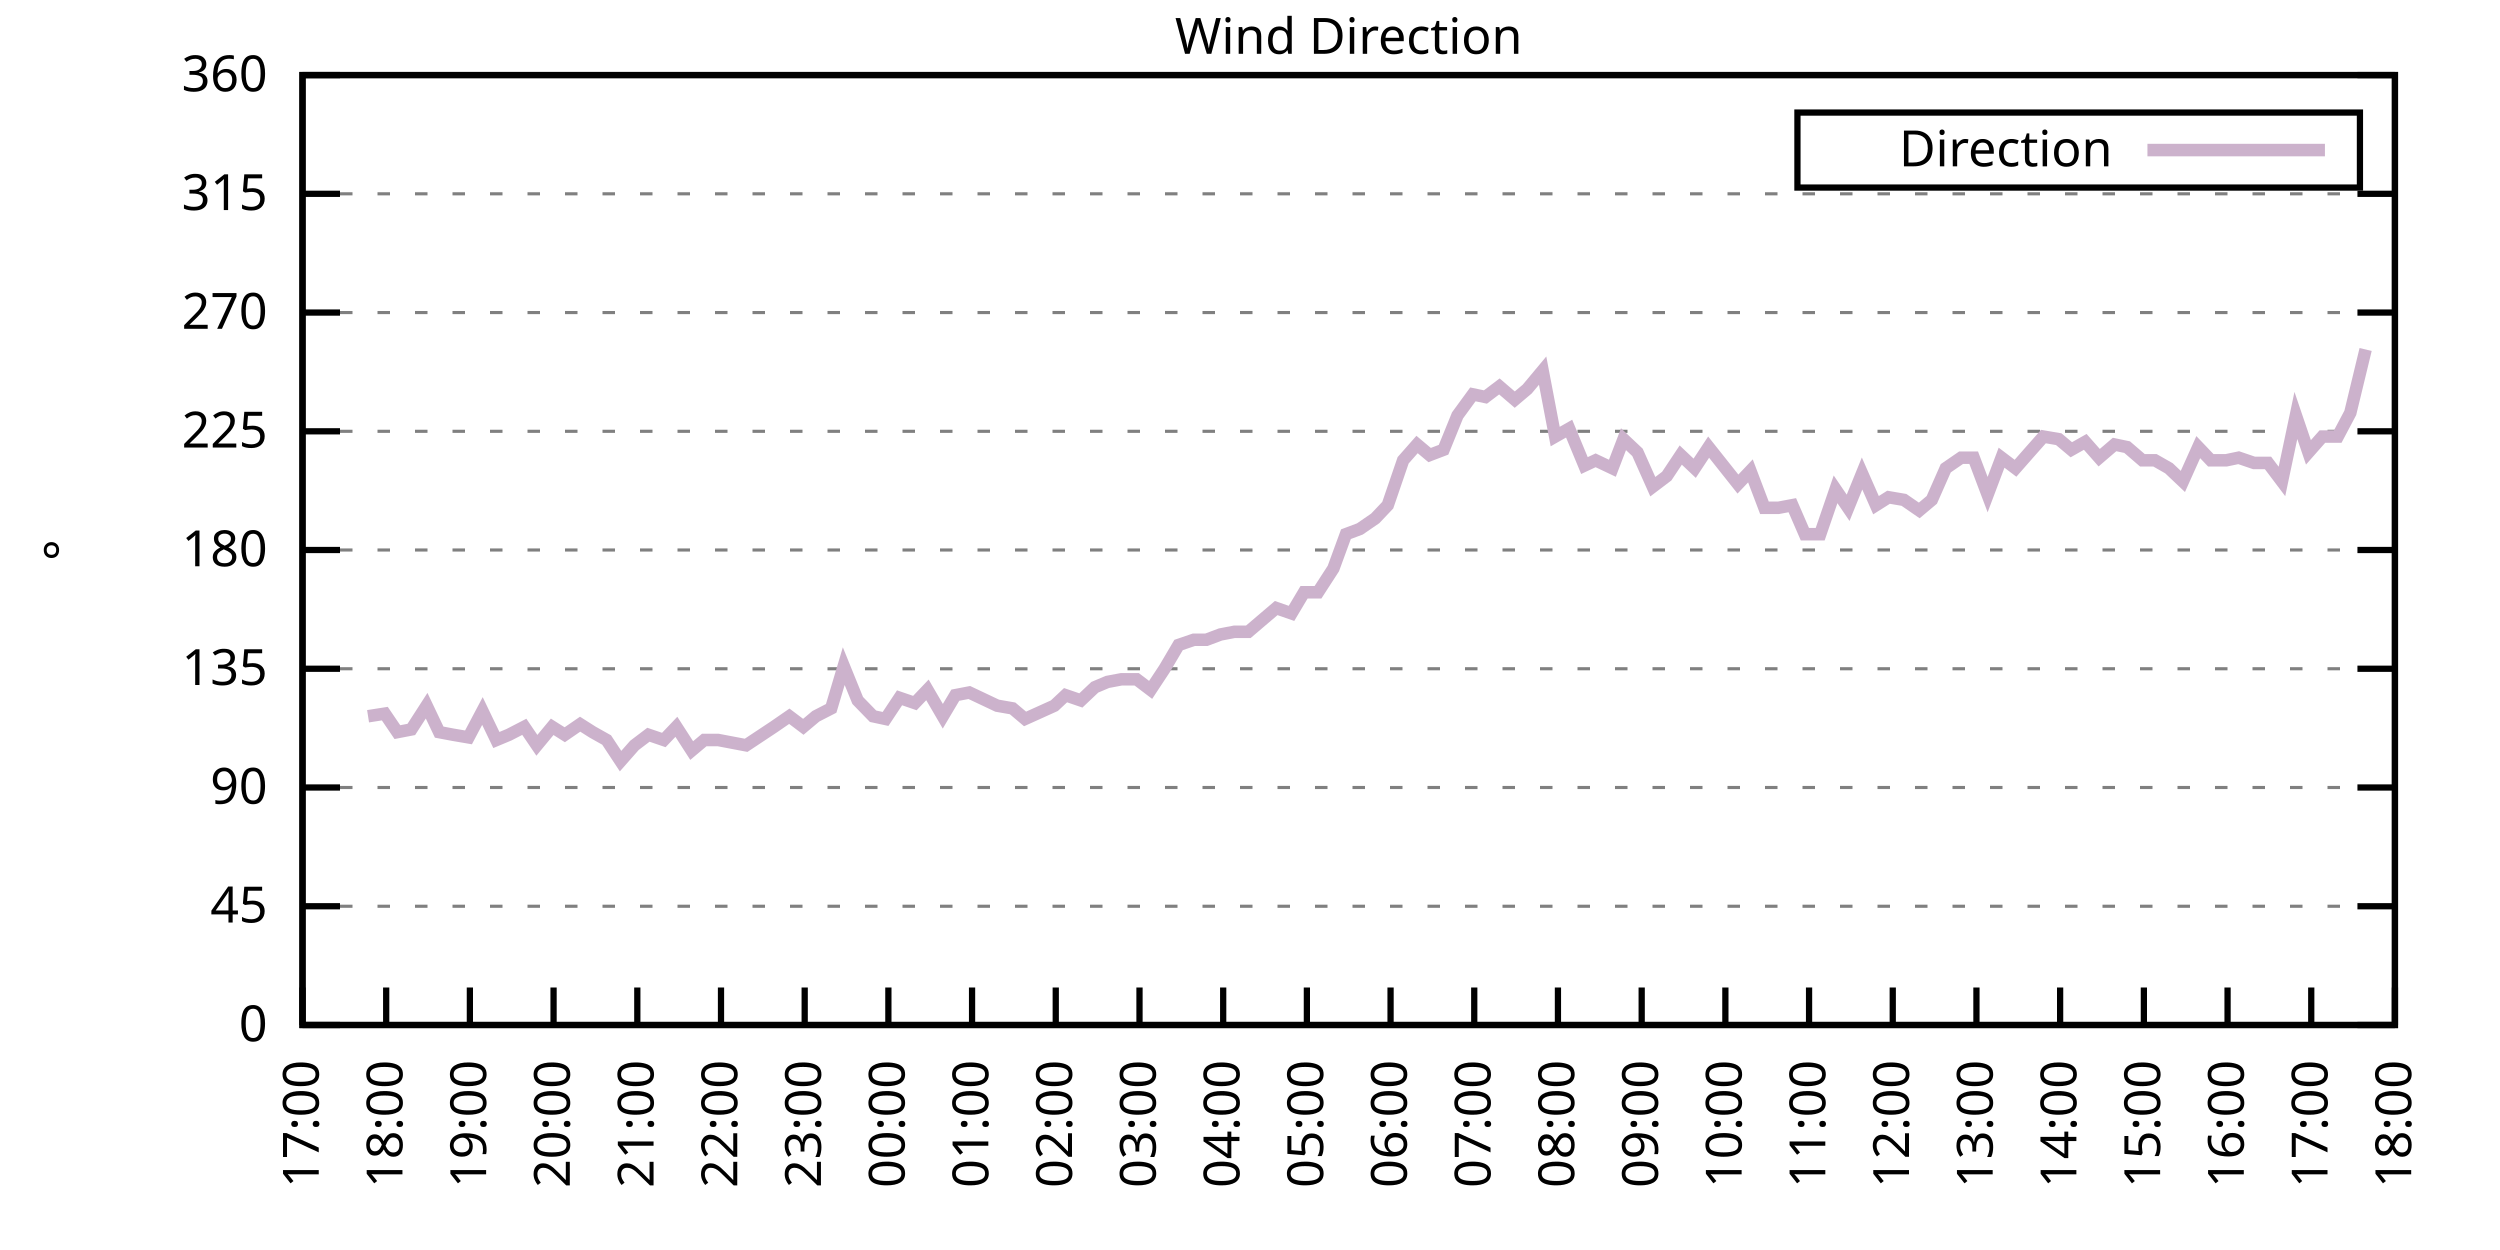
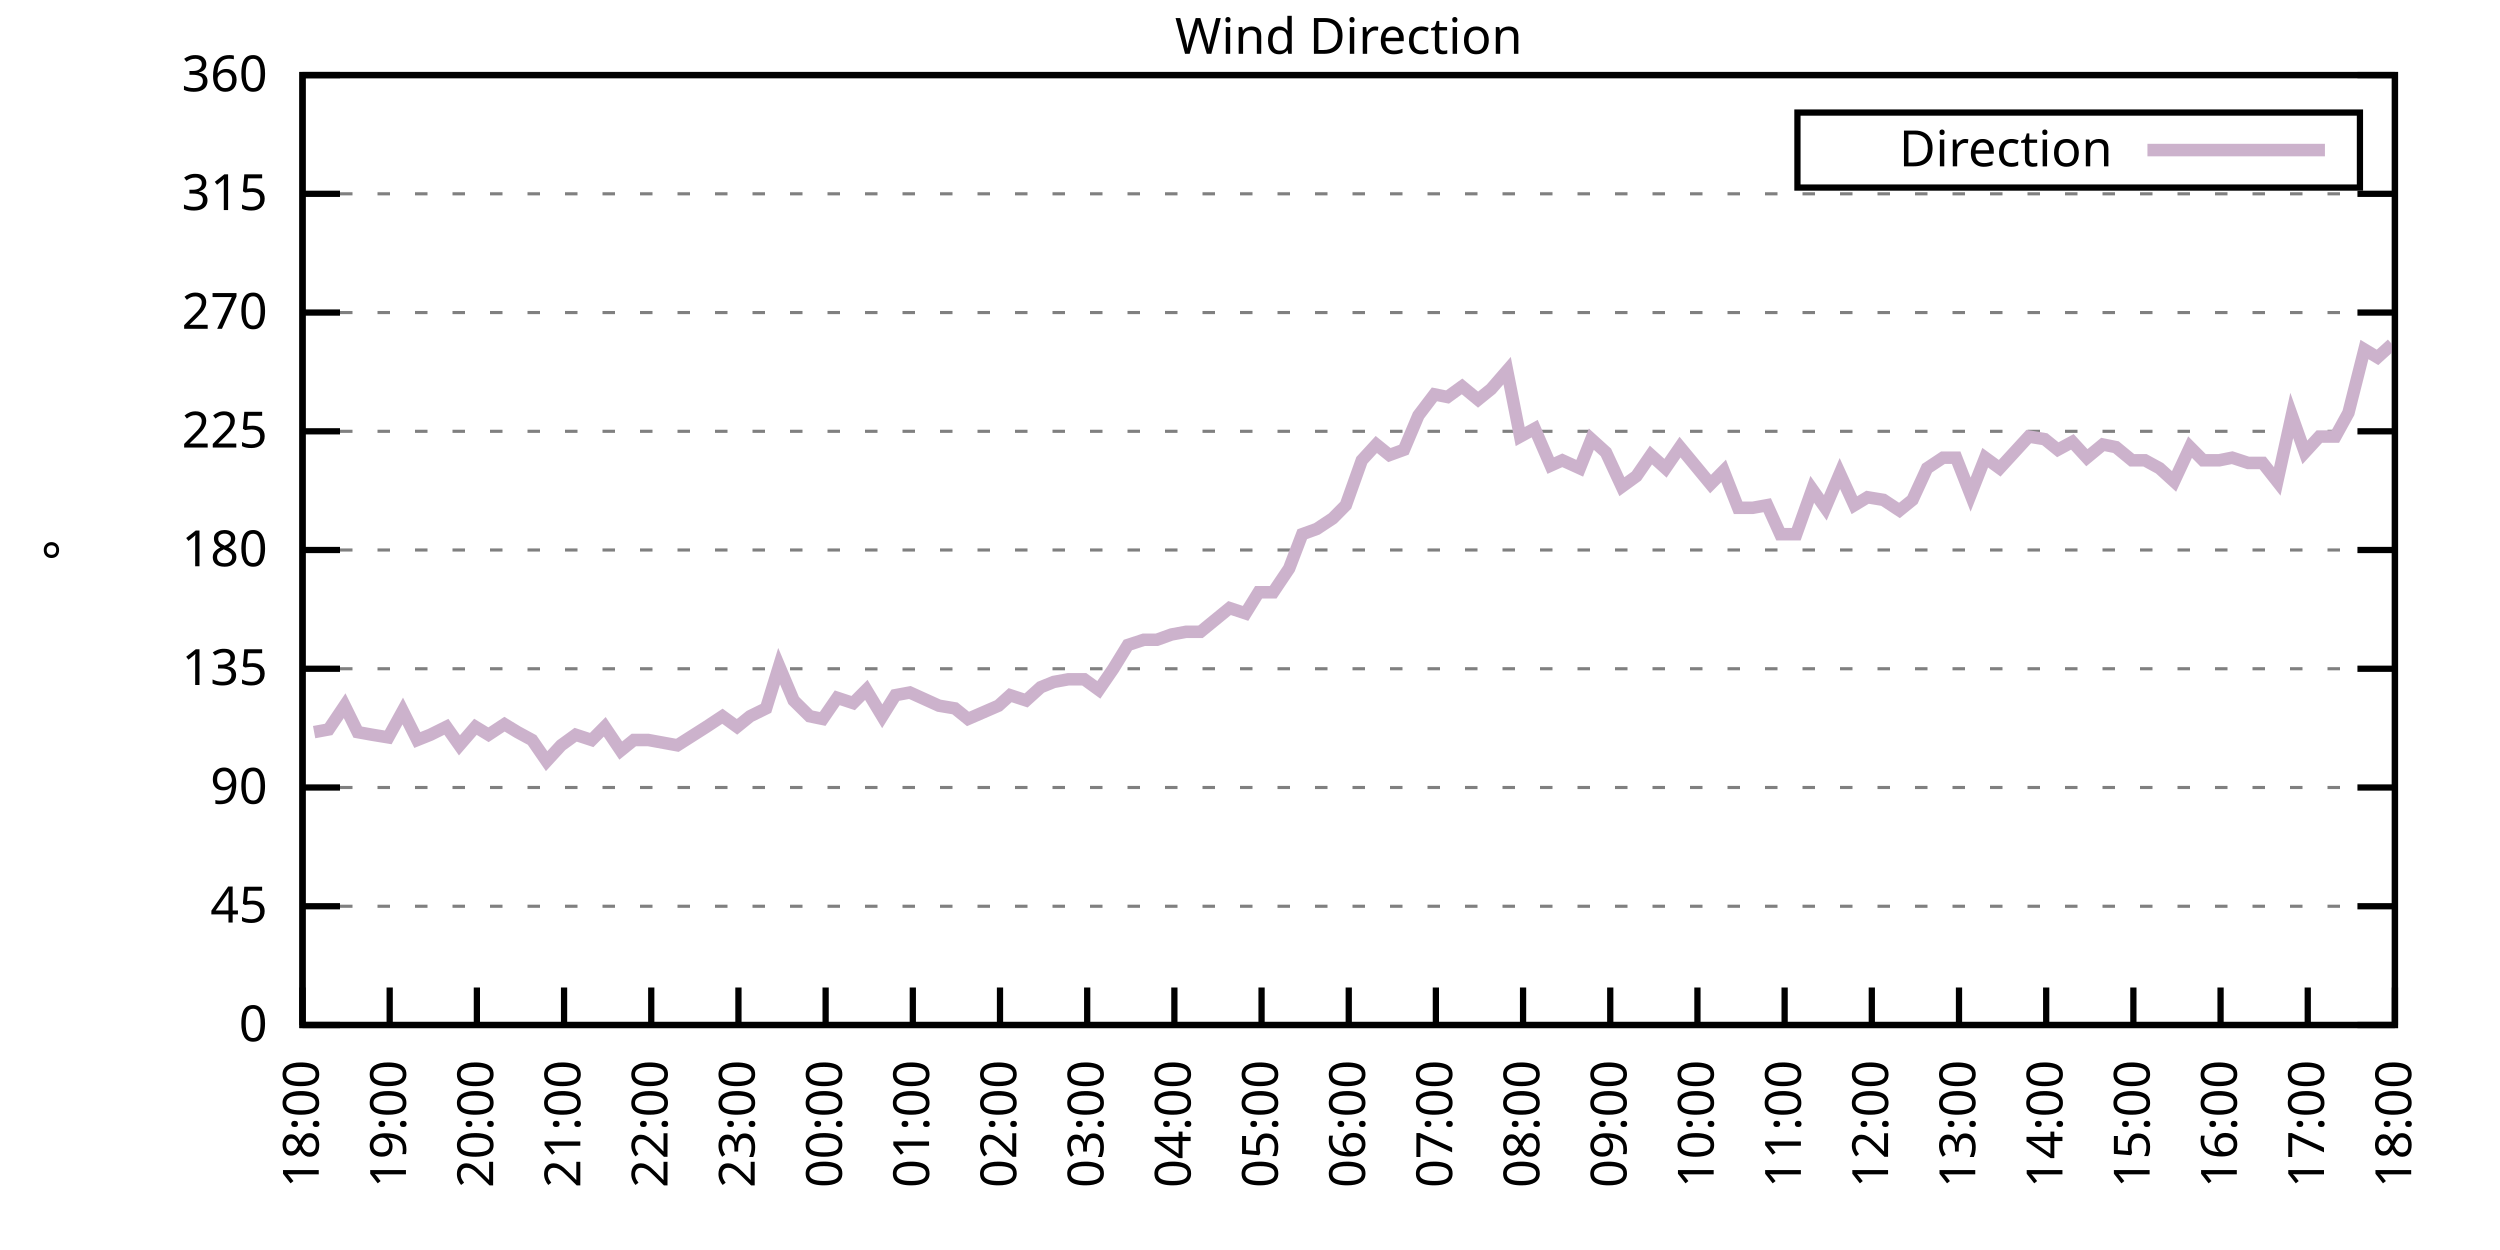
<svg xmlns="http://www.w3.org/2000/svg" xmlns:xlink="http://www.w3.org/1999/xlink" width="400" height="200" viewBox="0 0 400 200">
  <g id="gnuplot_canvas">
    <rect x="0" y="0" width="400" height="200" fill="none" />
    <defs>
      <circle id="gpDot" r="0.5" stroke-width="0.5" stroke="currentColor" />
      <path id="gpPt0" stroke-width="0.333" stroke="currentColor" d="M-1,0 h2 M0,-1 v2" />
      <path id="gpPt1" stroke-width="0.333" stroke="currentColor" d="M-1,-1 L1,1 M1,-1 L-1,1" />
      <path id="gpPt2" stroke-width="0.333" stroke="currentColor" d="M-1,0 L1,0 M0,-1 L0,1 M-1,-1 L1,1 M-1,1 L1,-1" />
      <rect id="gpPt3" stroke-width="0.333" stroke="currentColor" x="-1" y="-1" width="2" height="2" />
      <rect id="gpPt4" stroke-width="0.333" stroke="currentColor" fill="currentColor" x="-1" y="-1" width="2" height="2" />
      <circle id="gpPt5" stroke-width="0.333" stroke="currentColor" cx="0" cy="0" r="1" />
      <use xlink:href="#gpPt5" id="gpPt6" fill="currentColor" stroke="none" />
      <path id="gpPt7" stroke-width="0.333" stroke="currentColor" d="M0,-1.33 L-1.33,0.67 L1.33,0.67 z" />
      <use xlink:href="#gpPt7" id="gpPt8" fill="currentColor" stroke="none" />
      <use xlink:href="#gpPt7" id="gpPt9" stroke="currentColor" transform="rotate(180)" />
      <use xlink:href="#gpPt9" id="gpPt10" fill="currentColor" stroke="none" />
      <use xlink:href="#gpPt3" id="gpPt11" stroke="currentColor" transform="rotate(45)" />
      <use xlink:href="#gpPt11" id="gpPt12" fill="currentColor" stroke="none" />
      <path id="gpPt13" stroke-width="0.333" stroke="currentColor" d="M0,1.330 L1.265,0.411 L0.782,-1.067 L-0.782,-1.076 L-1.265,0.411 z" />
      <use xlink:href="#gpPt13" id="gpPt14" fill="currentColor" stroke="none" />
      <filter id="textbox" filterUnits="objectBoundingBox" x="0" y="0" height="1" width="1">
        <feFlood flood-color="white" flood-opacity="1" result="bgnd" />
        <feComposite in="SourceGraphic" in2="bgnd" operator="atop" />
      </filter>
      <filter id="greybox" filterUnits="objectBoundingBox" x="0" y="0" height="1" width="1">
        <feFlood flood-color="lightgrey" flood-opacity="1" result="grey" />
        <feComposite in="SourceGraphic" in2="grey" operator="atop" />
      </filter>
    </defs>
    <g fill="none" color="white" stroke="currentColor" stroke-width="1.00" stroke-linecap="butt" stroke-linejoin="miter">
</g>
    <g fill="none" color="black" stroke="currentColor" stroke-width="1.00" stroke-linecap="butt" stroke-linejoin="miter">
      <g stroke="none" shape-rendering="crispEdges">
        <polygon fill="rgb(255, 255, 255)" points="48.40,164.00 383.18,164.00 383.18,12.02 48.40,12.02 " />
      </g>
    </g>
    <g fill="none" color="black" stroke="currentColor" stroke-width="1.00" stroke-linecap="butt" stroke-linejoin="miter">
</g>
    <g fill="none" color="black" stroke="black" stroke-width="0.50" stroke-linecap="butt" stroke-linejoin="miter">
</g>
    <g fill="none" color="gray" stroke="currentColor" stroke-width="0.50" stroke-linecap="butt" stroke-linejoin="miter">
      <path stroke="gray" stroke-dasharray="2,4" class="gridline" d="M48.40,164.00 L383.19,164.00  " />
    </g>
    <g fill="none" color="gray" stroke="gray" stroke-width="1.00" stroke-linecap="butt" stroke-linejoin="miter">
</g>
    <g fill="none" color="black" stroke="currentColor" stroke-width="1.00" stroke-linecap="butt" stroke-linejoin="miter">
      <path stroke="black" d="M48.40,164.00 L54.40,164.00 M383.19,164.00 L377.19,164.00  " />
      <g transform="translate(42.80,166.60)" stroke="none" fill="black" font-family="Sans" font-size="8.00" text-anchor="end">
        <text>
          <tspan font-family="Sans"> 0</tspan>
        </text>
      </g>
    </g>
    <g fill="none" color="black" stroke="currentColor" stroke-width="1.00" stroke-linecap="butt" stroke-linejoin="miter">
</g>
    <g fill="none" color="black" stroke="black" stroke-width="0.50" stroke-linecap="butt" stroke-linejoin="miter">
</g>
    <g fill="none" color="gray" stroke="currentColor" stroke-width="0.50" stroke-linecap="butt" stroke-linejoin="miter">
      <path stroke="gray" stroke-dasharray="2,4" class="gridline" d="M48.40,145.00 L383.19,145.00  " />
    </g>
    <g fill="none" color="gray" stroke="gray" stroke-width="1.00" stroke-linecap="butt" stroke-linejoin="miter">
</g>
    <g fill="none" color="black" stroke="currentColor" stroke-width="1.00" stroke-linecap="butt" stroke-linejoin="miter">
      <path stroke="black" d="M48.40,145.00 L54.40,145.00 M383.19,145.00 L377.19,145.00  " />
      <g transform="translate(42.80,147.60)" stroke="none" fill="black" font-family="Sans" font-size="8.00" text-anchor="end">
        <text>
          <tspan font-family="Sans"> 45</tspan>
        </text>
      </g>
    </g>
    <g fill="none" color="black" stroke="currentColor" stroke-width="1.00" stroke-linecap="butt" stroke-linejoin="miter">
</g>
    <g fill="none" color="black" stroke="black" stroke-width="0.50" stroke-linecap="butt" stroke-linejoin="miter">
</g>
    <g fill="none" color="gray" stroke="currentColor" stroke-width="0.50" stroke-linecap="butt" stroke-linejoin="miter">
      <path stroke="gray" stroke-dasharray="2,4" class="gridline" d="M48.40,126.00 L383.19,126.00  " />
    </g>
    <g fill="none" color="gray" stroke="gray" stroke-width="1.00" stroke-linecap="butt" stroke-linejoin="miter">
</g>
    <g fill="none" color="black" stroke="currentColor" stroke-width="1.00" stroke-linecap="butt" stroke-linejoin="miter">
      <path stroke="black" d="M48.40,126.00 L54.40,126.00 M383.19,126.00 L377.19,126.00  " />
      <g transform="translate(42.80,128.60)" stroke="none" fill="black" font-family="Sans" font-size="8.00" text-anchor="end">
        <text>
          <tspan font-family="Sans"> 90</tspan>
        </text>
      </g>
    </g>
    <g fill="none" color="black" stroke="currentColor" stroke-width="1.00" stroke-linecap="butt" stroke-linejoin="miter">
</g>
    <g fill="none" color="black" stroke="black" stroke-width="0.50" stroke-linecap="butt" stroke-linejoin="miter">
</g>
    <g fill="none" color="gray" stroke="currentColor" stroke-width="0.50" stroke-linecap="butt" stroke-linejoin="miter">
      <path stroke="gray" stroke-dasharray="2,4" class="gridline" d="M48.40,107.00 L383.19,107.00  " />
    </g>
    <g fill="none" color="gray" stroke="gray" stroke-width="1.00" stroke-linecap="butt" stroke-linejoin="miter">
</g>
    <g fill="none" color="black" stroke="currentColor" stroke-width="1.00" stroke-linecap="butt" stroke-linejoin="miter">
      <path stroke="black" d="M48.40,107.00 L54.40,107.00 M383.19,107.00 L377.19,107.00  " />
      <g transform="translate(42.80,109.60)" stroke="none" fill="black" font-family="Sans" font-size="8.00" text-anchor="end">
        <text>
          <tspan font-family="Sans"> 135</tspan>
        </text>
      </g>
    </g>
    <g fill="none" color="black" stroke="currentColor" stroke-width="1.00" stroke-linecap="butt" stroke-linejoin="miter">
</g>
    <g fill="none" color="black" stroke="black" stroke-width="0.50" stroke-linecap="butt" stroke-linejoin="miter">
</g>
    <g fill="none" color="gray" stroke="currentColor" stroke-width="0.50" stroke-linecap="butt" stroke-linejoin="miter">
      <path stroke="gray" stroke-dasharray="2,4" class="gridline" d="M48.40,88.00 L383.19,88.00  " />
    </g>
    <g fill="none" color="gray" stroke="gray" stroke-width="1.00" stroke-linecap="butt" stroke-linejoin="miter">
</g>
    <g fill="none" color="black" stroke="currentColor" stroke-width="1.00" stroke-linecap="butt" stroke-linejoin="miter">
      <path stroke="black" d="M48.40,88.00 L54.40,88.00 M383.19,88.00 L377.19,88.00  " />
      <g transform="translate(42.80,90.60)" stroke="none" fill="black" font-family="Sans" font-size="8.00" text-anchor="end">
        <text>
          <tspan font-family="Sans"> 180</tspan>
        </text>
      </g>
    </g>
    <g fill="none" color="black" stroke="currentColor" stroke-width="1.00" stroke-linecap="butt" stroke-linejoin="miter">
</g>
    <g fill="none" color="black" stroke="black" stroke-width="0.50" stroke-linecap="butt" stroke-linejoin="miter">
</g>
    <g fill="none" color="gray" stroke="currentColor" stroke-width="0.50" stroke-linecap="butt" stroke-linejoin="miter">
      <path stroke="gray" stroke-dasharray="2,4" class="gridline" d="M48.40,69.01 L383.19,69.01  " />
    </g>
    <g fill="none" color="gray" stroke="gray" stroke-width="1.00" stroke-linecap="butt" stroke-linejoin="miter">
</g>
    <g fill="none" color="black" stroke="currentColor" stroke-width="1.00" stroke-linecap="butt" stroke-linejoin="miter">
      <path stroke="black" d="M48.40,69.01 L54.40,69.01 M383.19,69.01 L377.19,69.01  " />
      <g transform="translate(42.80,71.61)" stroke="none" fill="black" font-family="Sans" font-size="8.00" text-anchor="end">
        <text>
          <tspan font-family="Sans"> 225</tspan>
        </text>
      </g>
    </g>
    <g fill="none" color="black" stroke="currentColor" stroke-width="1.00" stroke-linecap="butt" stroke-linejoin="miter">
</g>
    <g fill="none" color="black" stroke="black" stroke-width="0.50" stroke-linecap="butt" stroke-linejoin="miter">
</g>
    <g fill="none" color="gray" stroke="currentColor" stroke-width="0.50" stroke-linecap="butt" stroke-linejoin="miter">
      <path stroke="gray" stroke-dasharray="2,4" class="gridline" d="M48.40,50.01 L383.19,50.01  " />
    </g>
    <g fill="none" color="gray" stroke="gray" stroke-width="1.00" stroke-linecap="butt" stroke-linejoin="miter">
</g>
    <g fill="none" color="black" stroke="currentColor" stroke-width="1.00" stroke-linecap="butt" stroke-linejoin="miter">
      <path stroke="black" d="M48.40,50.01 L54.40,50.01 M383.19,50.01 L377.19,50.01  " />
      <g transform="translate(42.80,52.61)" stroke="none" fill="black" font-family="Sans" font-size="8.00" text-anchor="end">
        <text>
          <tspan font-family="Sans"> 270</tspan>
        </text>
      </g>
    </g>
    <g fill="none" color="black" stroke="currentColor" stroke-width="1.00" stroke-linecap="butt" stroke-linejoin="miter">
</g>
    <g fill="none" color="black" stroke="black" stroke-width="0.50" stroke-linecap="butt" stroke-linejoin="miter">
</g>
    <g fill="none" color="gray" stroke="currentColor" stroke-width="0.50" stroke-linecap="butt" stroke-linejoin="miter">
      <path stroke="gray" stroke-dasharray="2,4" class="gridline" d="M48.40,31.01 L383.19,31.01  " />
    </g>
    <g fill="none" color="gray" stroke="gray" stroke-width="1.00" stroke-linecap="butt" stroke-linejoin="miter">
</g>
    <g fill="none" color="black" stroke="currentColor" stroke-width="1.00" stroke-linecap="butt" stroke-linejoin="miter">
      <path stroke="black" d="M48.40,31.01 L54.40,31.01 M383.19,31.01 L377.19,31.01  " />
      <g transform="translate(42.80,33.61)" stroke="none" fill="black" font-family="Sans" font-size="8.00" text-anchor="end">
        <text>
          <tspan font-family="Sans"> 315</tspan>
        </text>
      </g>
    </g>
    <g fill="none" color="black" stroke="currentColor" stroke-width="1.00" stroke-linecap="butt" stroke-linejoin="miter">
</g>
    <g fill="none" color="black" stroke="black" stroke-width="0.50" stroke-linecap="butt" stroke-linejoin="miter">
</g>
    <g fill="none" color="gray" stroke="currentColor" stroke-width="0.50" stroke-linecap="butt" stroke-linejoin="miter">
      <path stroke="gray" stroke-dasharray="2,4" class="gridline" d="M48.40,12.01 L383.19,12.01  " />
    </g>
    <g fill="none" color="gray" stroke="gray" stroke-width="1.00" stroke-linecap="butt" stroke-linejoin="miter">
</g>
    <g fill="none" color="black" stroke="currentColor" stroke-width="1.00" stroke-linecap="butt" stroke-linejoin="miter">
      <path stroke="black" d="M48.40,12.01 L54.40,12.01 M383.19,12.01 L377.19,12.01  " />
      <g transform="translate(42.80,14.61)" stroke="none" fill="black" font-family="Sans" font-size="8.00" text-anchor="end">
        <text>
          <tspan font-family="Sans"> 360</tspan>
        </text>
      </g>
    </g>
    <g fill="none" color="black" stroke="currentColor" stroke-width="1.00" stroke-linecap="butt" stroke-linejoin="miter">
      <path stroke="black" d="M48.40,164.00 L48.40,158.00  " />
      <g transform="translate(51.00,169.60) rotate(270.00)" stroke="none" fill="black" font-family="Sans" font-size="8.00" text-anchor="end">
        <text>
-           <tspan font-family="Sans">17:00</tspan>
-         </text>
-       </g>
-     </g>
-     <g fill="none" color="black" stroke="currentColor" stroke-width="1.00" stroke-linecap="butt" stroke-linejoin="miter">
-       <path stroke="black" d="M61.79,164.00 L61.79,158.00  " />
-       <g transform="translate(64.39,169.60) rotate(270.00)" stroke="none" fill="black" font-family="Sans" font-size="8.00" text-anchor="end">
-         <text>
          <tspan font-family="Sans">18:00</tspan>
        </text>
      </g>
    </g>
    <g fill="none" color="black" stroke="currentColor" stroke-width="1.00" stroke-linecap="butt" stroke-linejoin="miter">
-       <path stroke="black" d="M75.18,164.00 L75.18,158.00  " />
-       <g transform="translate(77.78,169.60) rotate(270.00)" stroke="none" fill="black" font-family="Sans" font-size="8.00" text-anchor="end">
+       <path stroke="black" d="M62.35,164.00 L62.35,158.00  " />
+       <g transform="translate(64.95,169.60) rotate(270.00)" stroke="none" fill="black" font-family="Sans" font-size="8.00" text-anchor="end">
        <text>
          <tspan font-family="Sans">19:00</tspan>
        </text>
      </g>
    </g>
    <g fill="none" color="black" stroke="currentColor" stroke-width="1.00" stroke-linecap="butt" stroke-linejoin="miter">
-       <path stroke="black" d="M88.57,164.00 L88.57,158.00  " />
-       <g transform="translate(91.17,169.60) rotate(270.00)" stroke="none" fill="black" font-family="Sans" font-size="8.00" text-anchor="end">
+       <path stroke="black" d="M76.30,164.00 L76.30,158.00  " />
+       <g transform="translate(78.90,169.60) rotate(270.00)" stroke="none" fill="black" font-family="Sans" font-size="8.00" text-anchor="end">
        <text>
          <tspan font-family="Sans">20:00</tspan>
        </text>
      </g>
    </g>
    <g fill="none" color="black" stroke="currentColor" stroke-width="1.00" stroke-linecap="butt" stroke-linejoin="miter">
-       <path stroke="black" d="M101.97,164.00 L101.97,158.00  " />
-       <g transform="translate(104.57,169.60) rotate(270.00)" stroke="none" fill="black" font-family="Sans" font-size="8.00" text-anchor="end">
+       <path stroke="black" d="M90.25,164.00 L90.25,158.00  " />
+       <g transform="translate(92.85,169.60) rotate(270.00)" stroke="none" fill="black" font-family="Sans" font-size="8.00" text-anchor="end">
        <text>
          <tspan font-family="Sans">21:00</tspan>
        </text>
      </g>
    </g>
    <g fill="none" color="black" stroke="currentColor" stroke-width="1.00" stroke-linecap="butt" stroke-linejoin="miter">
-       <path stroke="black" d="M115.36,164.00 L115.36,158.00  " />
-       <g transform="translate(117.96,169.60) rotate(270.00)" stroke="none" fill="black" font-family="Sans" font-size="8.00" text-anchor="end">
+       <path stroke="black" d="M104.20,164.00 L104.20,158.00  " />
+       <g transform="translate(106.80,169.60) rotate(270.00)" stroke="none" fill="black" font-family="Sans" font-size="8.00" text-anchor="end">
        <text>
          <tspan font-family="Sans">22:00</tspan>
        </text>
      </g>
    </g>
    <g fill="none" color="black" stroke="currentColor" stroke-width="1.00" stroke-linecap="butt" stroke-linejoin="miter">
-       <path stroke="black" d="M128.75,164.00 L128.75,158.00  " />
-       <g transform="translate(131.35,169.60) rotate(270.00)" stroke="none" fill="black" font-family="Sans" font-size="8.00" text-anchor="end">
+       <path stroke="black" d="M118.15,164.00 L118.15,158.00  " />
+       <g transform="translate(120.75,169.60) rotate(270.00)" stroke="none" fill="black" font-family="Sans" font-size="8.00" text-anchor="end">
        <text>
          <tspan font-family="Sans">23:00</tspan>
        </text>
      </g>
    </g>
    <g fill="none" color="black" stroke="currentColor" stroke-width="1.00" stroke-linecap="butt" stroke-linejoin="miter">
-       <path stroke="black" d="M142.14,164.00 L142.14,158.00  " />
-       <g transform="translate(144.74,169.60) rotate(270.00)" stroke="none" fill="black" font-family="Sans" font-size="8.00" text-anchor="end">
+       <path stroke="black" d="M132.10,164.00 L132.10,158.00  " />
+       <g transform="translate(134.70,169.60) rotate(270.00)" stroke="none" fill="black" font-family="Sans" font-size="8.00" text-anchor="end">
        <text>
          <tspan font-family="Sans">00:00</tspan>
        </text>
      </g>
    </g>
    <g fill="none" color="black" stroke="currentColor" stroke-width="1.00" stroke-linecap="butt" stroke-linejoin="miter">
-       <path stroke="black" d="M155.53,164.00 L155.53,158.00  " />
-       <g transform="translate(158.13,169.60) rotate(270.00)" stroke="none" fill="black" font-family="Sans" font-size="8.00" text-anchor="end">
+       <path stroke="black" d="M146.05,164.00 L146.05,158.00  " />
+       <g transform="translate(148.65,169.60) rotate(270.00)" stroke="none" fill="black" font-family="Sans" font-size="8.00" text-anchor="end">
        <text>
          <tspan font-family="Sans">01:00</tspan>
        </text>
      </g>
    </g>
    <g fill="none" color="black" stroke="currentColor" stroke-width="1.00" stroke-linecap="butt" stroke-linejoin="miter">
-       <path stroke="black" d="M168.92,164.00 L168.92,158.00  " />
-       <g transform="translate(171.52,169.60) rotate(270.00)" stroke="none" fill="black" font-family="Sans" font-size="8.00" text-anchor="end">
+       <path stroke="black" d="M160.00,164.00 L160.00,158.00  " />
+       <g transform="translate(162.60,169.60) rotate(270.00)" stroke="none" fill="black" font-family="Sans" font-size="8.00" text-anchor="end">
        <text>
          <tspan font-family="Sans">02:00</tspan>
        </text>
      </g>
    </g>
    <g fill="none" color="black" stroke="currentColor" stroke-width="1.00" stroke-linecap="butt" stroke-linejoin="miter">
-       <path stroke="black" d="M182.32,164.00 L182.32,158.00  " />
-       <g transform="translate(184.92,169.60) rotate(270.00)" stroke="none" fill="black" font-family="Sans" font-size="8.00" text-anchor="end">
+       <path stroke="black" d="M173.95,164.00 L173.95,158.00  " />
+       <g transform="translate(176.55,169.60) rotate(270.00)" stroke="none" fill="black" font-family="Sans" font-size="8.00" text-anchor="end">
        <text>
          <tspan font-family="Sans">03:00</tspan>
        </text>
      </g>
    </g>
    <g fill="none" color="black" stroke="currentColor" stroke-width="1.00" stroke-linecap="butt" stroke-linejoin="miter">
-       <path stroke="black" d="M195.71,164.00 L195.71,158.00  " />
-       <g transform="translate(198.31,169.60) rotate(270.00)" stroke="none" fill="black" font-family="Sans" font-size="8.00" text-anchor="end">
+       <path stroke="black" d="M187.90,164.00 L187.90,158.00  " />
+       <g transform="translate(190.50,169.60) rotate(270.00)" stroke="none" fill="black" font-family="Sans" font-size="8.00" text-anchor="end">
        <text>
          <tspan font-family="Sans">04:00</tspan>
        </text>
      </g>
    </g>
    <g fill="none" color="black" stroke="currentColor" stroke-width="1.00" stroke-linecap="butt" stroke-linejoin="miter">
-       <path stroke="black" d="M209.10,164.00 L209.10,158.00  " />
-       <g transform="translate(211.70,169.60) rotate(270.00)" stroke="none" fill="black" font-family="Sans" font-size="8.00" text-anchor="end">
+       <path stroke="black" d="M201.85,164.00 L201.85,158.00  " />
+       <g transform="translate(204.45,169.60) rotate(270.00)" stroke="none" fill="black" font-family="Sans" font-size="8.00" text-anchor="end">
        <text>
          <tspan font-family="Sans">05:00</tspan>
        </text>
      </g>
    </g>
    <g fill="none" color="black" stroke="currentColor" stroke-width="1.00" stroke-linecap="butt" stroke-linejoin="miter">
-       <path stroke="black" d="M222.49,164.00 L222.49,158.00  " />
-       <g transform="translate(225.09,169.60) rotate(270.00)" stroke="none" fill="black" font-family="Sans" font-size="8.00" text-anchor="end">
+       <path stroke="black" d="M215.80,164.00 L215.80,158.00  " />
+       <g transform="translate(218.40,169.60) rotate(270.00)" stroke="none" fill="black" font-family="Sans" font-size="8.00" text-anchor="end">
        <text>
          <tspan font-family="Sans">06:00</tspan>
        </text>
      </g>
    </g>
    <g fill="none" color="black" stroke="currentColor" stroke-width="1.00" stroke-linecap="butt" stroke-linejoin="miter">
-       <path stroke="black" d="M235.88,164.00 L235.88,158.00  " />
-       <g transform="translate(238.48,169.60) rotate(270.00)" stroke="none" fill="black" font-family="Sans" font-size="8.00" text-anchor="end">
+       <path stroke="black" d="M229.74,164.00 L229.74,158.00  " />
+       <g transform="translate(232.34,169.60) rotate(270.00)" stroke="none" fill="black" font-family="Sans" font-size="8.00" text-anchor="end">
        <text>
          <tspan font-family="Sans">07:00</tspan>
        </text>
      </g>
    </g>
    <g fill="none" color="black" stroke="currentColor" stroke-width="1.00" stroke-linecap="butt" stroke-linejoin="miter">
-       <path stroke="black" d="M249.27,164.00 L249.27,158.00  " />
-       <g transform="translate(251.87,169.60) rotate(270.00)" stroke="none" fill="black" font-family="Sans" font-size="8.00" text-anchor="end">
+       <path stroke="black" d="M243.69,164.00 L243.69,158.00  " />
+       <g transform="translate(246.29,169.60) rotate(270.00)" stroke="none" fill="black" font-family="Sans" font-size="8.00" text-anchor="end">
        <text>
          <tspan font-family="Sans">08:00</tspan>
        </text>
      </g>
    </g>
    <g fill="none" color="black" stroke="currentColor" stroke-width="1.00" stroke-linecap="butt" stroke-linejoin="miter">
-       <path stroke="black" d="M262.67,164.00 L262.67,158.00  " />
-       <g transform="translate(265.27,169.60) rotate(270.00)" stroke="none" fill="black" font-family="Sans" font-size="8.00" text-anchor="end">
+       <path stroke="black" d="M257.64,164.00 L257.64,158.00  " />
+       <g transform="translate(260.24,169.60) rotate(270.00)" stroke="none" fill="black" font-family="Sans" font-size="8.00" text-anchor="end">
        <text>
          <tspan font-family="Sans">09:00</tspan>
        </text>
      </g>
    </g>
    <g fill="none" color="black" stroke="currentColor" stroke-width="1.00" stroke-linecap="butt" stroke-linejoin="miter">
-       <path stroke="black" d="M276.06,164.00 L276.06,158.00  " />
-       <g transform="translate(278.66,169.60) rotate(270.00)" stroke="none" fill="black" font-family="Sans" font-size="8.00" text-anchor="end">
+       <path stroke="black" d="M271.59,164.00 L271.59,158.00  " />
+       <g transform="translate(274.19,169.60) rotate(270.00)" stroke="none" fill="black" font-family="Sans" font-size="8.00" text-anchor="end">
        <text>
          <tspan font-family="Sans">10:00</tspan>
        </text>
      </g>
    </g>
    <g fill="none" color="black" stroke="currentColor" stroke-width="1.00" stroke-linecap="butt" stroke-linejoin="miter">
-       <path stroke="black" d="M289.45,164.00 L289.45,158.00  " />
-       <g transform="translate(292.05,169.60) rotate(270.00)" stroke="none" fill="black" font-family="Sans" font-size="8.00" text-anchor="end">
+       <path stroke="black" d="M285.54,164.00 L285.54,158.00  " />
+       <g transform="translate(288.14,169.60) rotate(270.00)" stroke="none" fill="black" font-family="Sans" font-size="8.00" text-anchor="end">
        <text>
          <tspan font-family="Sans">11:00</tspan>
        </text>
      </g>
    </g>
    <g fill="none" color="black" stroke="currentColor" stroke-width="1.00" stroke-linecap="butt" stroke-linejoin="miter">
-       <path stroke="black" d="M302.84,164.00 L302.84,158.00  " />
-       <g transform="translate(305.44,169.60) rotate(270.00)" stroke="none" fill="black" font-family="Sans" font-size="8.00" text-anchor="end">
+       <path stroke="black" d="M299.49,164.00 L299.49,158.00  " />
+       <g transform="translate(302.09,169.60) rotate(270.00)" stroke="none" fill="black" font-family="Sans" font-size="8.00" text-anchor="end">
        <text>
          <tspan font-family="Sans">12:00</tspan>
        </text>
      </g>
    </g>
    <g fill="none" color="black" stroke="currentColor" stroke-width="1.00" stroke-linecap="butt" stroke-linejoin="miter">
-       <path stroke="black" d="M316.23,164.00 L316.23,158.00  " />
-       <g transform="translate(318.83,169.60) rotate(270.00)" stroke="none" fill="black" font-family="Sans" font-size="8.00" text-anchor="end">
+       <path stroke="black" d="M313.44,164.00 L313.44,158.00  " />
+       <g transform="translate(316.04,169.60) rotate(270.00)" stroke="none" fill="black" font-family="Sans" font-size="8.00" text-anchor="end">
        <text>
          <tspan font-family="Sans">13:00</tspan>
        </text>
      </g>
    </g>
    <g fill="none" color="black" stroke="currentColor" stroke-width="1.00" stroke-linecap="butt" stroke-linejoin="miter">
-       <path stroke="black" d="M329.62,164.00 L329.62,158.00  " />
-       <g transform="translate(332.22,169.60) rotate(270.00)" stroke="none" fill="black" font-family="Sans" font-size="8.00" text-anchor="end">
+       <path stroke="black" d="M327.39,164.00 L327.39,158.00  " />
+       <g transform="translate(329.99,169.60) rotate(270.00)" stroke="none" fill="black" font-family="Sans" font-size="8.00" text-anchor="end">
        <text>
          <tspan font-family="Sans">14:00</tspan>
        </text>
      </g>
    </g>
    <g fill="none" color="black" stroke="currentColor" stroke-width="1.00" stroke-linecap="butt" stroke-linejoin="miter">
-       <path stroke="black" d="M343.02,164.00 L343.02,158.00  " />
-       <g transform="translate(345.62,169.60) rotate(270.00)" stroke="none" fill="black" font-family="Sans" font-size="8.00" text-anchor="end">
+       <path stroke="black" d="M341.34,164.00 L341.34,158.00  " />
+       <g transform="translate(343.94,169.60) rotate(270.00)" stroke="none" fill="black" font-family="Sans" font-size="8.00" text-anchor="end">
        <text>
          <tspan font-family="Sans">15:00</tspan>
        </text>
      </g>
    </g>
    <g fill="none" color="black" stroke="currentColor" stroke-width="1.00" stroke-linecap="butt" stroke-linejoin="miter">
-       <path stroke="black" d="M356.41,164.00 L356.41,158.00  " />
-       <g transform="translate(359.01,169.60) rotate(270.00)" stroke="none" fill="black" font-family="Sans" font-size="8.00" text-anchor="end">
+       <path stroke="black" d="M355.29,164.00 L355.29,158.00  " />
+       <g transform="translate(357.89,169.60) rotate(270.00)" stroke="none" fill="black" font-family="Sans" font-size="8.00" text-anchor="end">
        <text>
          <tspan font-family="Sans">16:00</tspan>
        </text>
      </g>
    </g>
    <g fill="none" color="black" stroke="currentColor" stroke-width="1.00" stroke-linecap="butt" stroke-linejoin="miter">
-       <path stroke="black" d="M369.80,164.00 L369.80,158.00  " />
-       <g transform="translate(372.40,169.60) rotate(270.00)" stroke="none" fill="black" font-family="Sans" font-size="8.00" text-anchor="end">
+       <path stroke="black" d="M369.24,164.00 L369.24,158.00  " />
+       <g transform="translate(371.84,169.60) rotate(270.00)" stroke="none" fill="black" font-family="Sans" font-size="8.00" text-anchor="end">
        <text>
          <tspan font-family="Sans">17:00</tspan>
        </text>
      </g>
    </g>
    <g fill="none" color="black" stroke="currentColor" stroke-width="1.00" stroke-linecap="butt" stroke-linejoin="miter">
      <path stroke="black" d="M383.19,164.00 L383.19,158.00  " />
      <g transform="translate(385.79,169.60) rotate(270.00)" stroke="none" fill="black" font-family="Sans" font-size="8.00" text-anchor="end">
        <text>
          <tspan font-family="Sans">18:00</tspan>
        </text>
      </g>
    </g>
    <g fill="none" color="black" stroke="currentColor" stroke-width="1.00" stroke-linecap="butt" stroke-linejoin="miter">
</g>
    <g fill="none" color="black" stroke="currentColor" stroke-width="1.00" stroke-linecap="butt" stroke-linejoin="miter">
      <path stroke="black" d="M48.40,12.01 L48.40,164.00 L383.19,164.00 L383.19,12.01 L48.40,12.01 Z  " />
    </g>
    <g fill="none" color="black" stroke="currentColor" stroke-width="1.00" stroke-linecap="butt" stroke-linejoin="miter">
</g>
    <g fill="none" color="black" stroke="currentColor" stroke-width="1.00" stroke-linecap="butt" stroke-linejoin="miter">
      <path stroke="black" d="M287.59,30.01 L287.59,18.01 L377.59,18.01 L377.59,30.01 L287.59,30.01 Z  " />
    </g>
    <g id="Wind_direction_plot_1">
      <g fill="none" color="white" stroke="black" stroke-width="2.00" stroke-linecap="butt" stroke-linejoin="miter">
</g>
      <g fill="none" color="black" stroke="currentColor" stroke-width="2.00" stroke-linecap="butt" stroke-linejoin="miter">
        <g transform="translate(337.99,26.61)" stroke="none" fill="black" font-family="Sans" font-size="8.00" text-anchor="end">
          <text>
            <tspan font-family="Sans">Direction</tspan>
          </text>
        </g>
      </g>
      <g fill="none" color="black" stroke="currentColor" stroke-width="2.00" stroke-linecap="butt" stroke-linejoin="miter">
-         <path stroke="rgb(204, 178, 204)" d="M343.59,24.01 L371.99,24.01 M58.89,114.60 L61.57,114.18 L63.58,117.14 L65.81,116.71 L68.26,112.91 L70.27,117.14   L72.50,117.56 L74.96,117.98 L77.19,113.76 L79.42,118.40 L81.43,117.56 L83.89,116.29 L85.90,119.25 L88.35,116.29   L90.36,117.56 L92.82,115.87 L94.82,117.14 L97.06,118.40 L99.29,121.78 L101.52,119.25 L103.75,117.56 L106.21,118.40   L108.22,116.29 L110.67,120.09 L112.68,118.40 L114.91,118.40 L119.38,119.25 L123.84,116.29 L126.29,114.60 L128.53,116.29   L130.54,114.60 L132.99,113.34 L135.00,106.58 L137.23,112.07 L139.69,114.60 L141.69,115.03 L143.93,111.65 L146.38,112.49   L148.39,110.38 L150.85,114.60 L152.85,111.23 L155.09,110.80 L159.55,112.91 L162.01,113.34 L164.01,115.03 L168.70,112.91   L170.49,111.23 L172.94,112.07 L175.17,109.96 L177.18,109.11 L179.41,108.69 L181.87,108.69 L184.10,110.38 L186.33,107.00   L188.57,103.20 L191.02,102.36 L193.03,102.36 L195.26,101.52 L197.49,101.09 L199.73,101.09 L204.19,97.29 L206.64,98.14   L208.65,94.76 L210.88,94.76 L213.34,90.96 L215.35,85.47 L217.58,84.63 L220.04,82.94 L222.04,80.83 L224.50,73.65   L226.73,71.12 L228.74,72.81 L230.97,71.96 L233.20,66.47 L235.66,63.10 L237.67,63.52 L239.90,61.83 L242.36,63.94   L244.36,62.25 L246.82,59.30 L248.83,69.85 L251.06,68.58 L253.51,74.49 L255.30,73.65 L257.98,74.92 L259.76,70.27   L262.00,72.38 L264.45,77.87 L266.68,76.18 L268.92,72.81 L271.15,74.92 L273.38,71.54 L278.07,77.45 L280.07,75.34   L282.31,81.25 L284.54,81.25 L286.77,80.83 L288.78,85.47 L291.23,85.47 L293.69,78.29 L295.70,81.25 L297.93,75.76   L300.16,80.83 L302.17,79.56 L304.63,79.98 L307.08,81.67 L309.09,79.98 L311.32,74.92 L313.78,73.23 L315.79,73.23   L318.02,79.14 L320.25,73.23 L322.48,74.92 L324.71,72.38 L326.95,69.85 L329.40,70.27 L331.41,71.96 L333.64,70.70   L335.87,73.23 L338.33,71.12 L340.34,71.54 L342.79,73.65 L344.80,73.65 L347.03,74.92 L349.26,77.03 L351.72,71.54   L353.73,73.65 L356.18,73.65 L358.19,73.23 L360.65,74.07 L362.88,74.07 L365.11,77.03 L367.34,66.47 L369.35,72.38   L371.58,69.85 L374.04,69.85 L376.05,66.05 L378.50,55.92  " />
+         <path stroke="rgb(204, 178, 204)" d="M343.59,24.01 L371.99,24.01 M50.26,117.14 L52.58,116.71 L55.14,112.91 L57.23,117.14 L59.56,117.56 L62.12,117.98   L64.44,113.76 L66.77,118.40 L68.86,117.56 L71.42,116.29 L73.51,119.25 L76.07,116.29 L78.16,117.56 L80.72,115.87   L82.81,117.14 L85.13,118.40 L87.46,121.78 L89.78,119.25 L92.11,117.56 L94.67,118.40 L96.76,116.29 L99.32,120.09   L101.41,118.40 L103.73,118.40 L108.38,119.25 L113.03,116.29 L115.59,114.60 L117.92,116.29 L120.01,114.60 L122.57,113.34   L124.66,106.58 L126.98,112.07 L129.54,114.60 L131.63,115.03 L133.96,111.65 L136.51,112.49 L138.61,110.38 L141.16,114.60   L143.26,111.23 L145.58,110.80 L150.23,112.91 L152.79,113.34 L154.88,115.03 L159.76,112.91 L161.62,111.23 L164.18,112.07   L166.51,109.96 L168.60,109.11 L170.92,108.69 L173.48,108.69 L175.81,110.38 L178.13,107.00 L180.46,103.20 L183.01,102.36   L185.11,102.36 L187.43,101.52 L189.76,101.09 L192.08,101.09 L196.73,97.29 L199.29,98.14 L201.38,94.76 L203.71,94.76   L206.26,90.96 L208.36,85.47 L210.68,84.63 L213.24,82.94 L215.33,80.83 L217.89,73.65 L220.21,71.12 L222.30,72.81   L224.63,71.96 L226.95,66.47 L229.51,63.10 L231.60,63.52 L233.93,61.83 L236.49,63.94 L238.58,62.25 L241.14,59.30   L243.23,69.85 L245.55,68.58 L248.11,74.49 L249.97,73.65 L252.76,74.92 L254.62,70.27 L256.95,72.38 L259.50,77.87   L261.83,76.18 L264.15,72.81 L266.48,74.92 L268.80,71.54 L273.69,77.45 L275.78,75.34 L278.10,81.25 L280.43,81.25   L282.75,80.83 L284.85,85.47 L287.40,85.47 L289.96,78.29 L292.05,81.25 L294.38,75.76 L296.70,80.83 L298.80,79.56   L301.35,79.98 L303.91,81.67 L306.00,79.98 L308.33,74.92 L310.88,73.23 L312.98,73.23 L315.30,79.14 L317.63,73.23   L319.95,74.92 L322.28,72.38 L324.60,69.85 L327.16,70.27 L329.25,71.96 L331.58,70.70 L333.90,73.23 L336.46,71.12   L338.55,71.54 L341.11,73.65 L343.20,73.65 L345.53,74.92 L347.85,77.03 L350.41,71.54 L352.50,73.65 L355.06,73.65   L357.15,73.23 L359.71,74.07 L362.03,74.07 L364.36,77.03 L366.68,66.47 L368.78,72.38 L371.10,69.85 L373.66,69.85   L375.75,66.05 L378.31,55.92 L380.40,57.18 L382.73,55.07  " />
      </g>
    </g>
    <g fill="none" color="black" stroke="currentColor" stroke-width="2.00" stroke-linecap="butt" stroke-linejoin="miter">
</g>
    <g fill="none" color="black" stroke="black" stroke-width="1.00" stroke-linecap="butt" stroke-linejoin="miter">
</g>
    <g fill="none" color="black" stroke="currentColor" stroke-width="1.00" stroke-linecap="butt" stroke-linejoin="miter">
      <path stroke="black" d="M48.40,12.01 L48.40,164.00 L383.19,164.00 L383.19,12.01 L48.40,12.01 Z  " />
      <g transform="translate(12.80,88.01) rotate(270.00)" stroke="none" fill="black" font-family="Sans" font-size="8.00" text-anchor="middle">
        <text>
          <tspan font-family="Sans">°</tspan>
        </text>
      </g>
    </g>
    <g fill="none" color="black" stroke="currentColor" stroke-width="1.00" stroke-linecap="butt" stroke-linejoin="miter">
</g>
    <g fill="none" color="black" stroke="currentColor" stroke-width="1.00" stroke-linecap="butt" stroke-linejoin="miter">
      <g transform="translate(215.79,8.61)" stroke="none" fill="black" font-family="Sans" font-size="8.00" text-anchor="middle">
        <text>
          <tspan font-family="Sans">Wind Direction</tspan>
        </text>
      </g>
    </g>
    <g fill="none" color="black" stroke="currentColor" stroke-width="1.00" stroke-linecap="butt" stroke-linejoin="miter">
</g>
  </g>
</svg>
